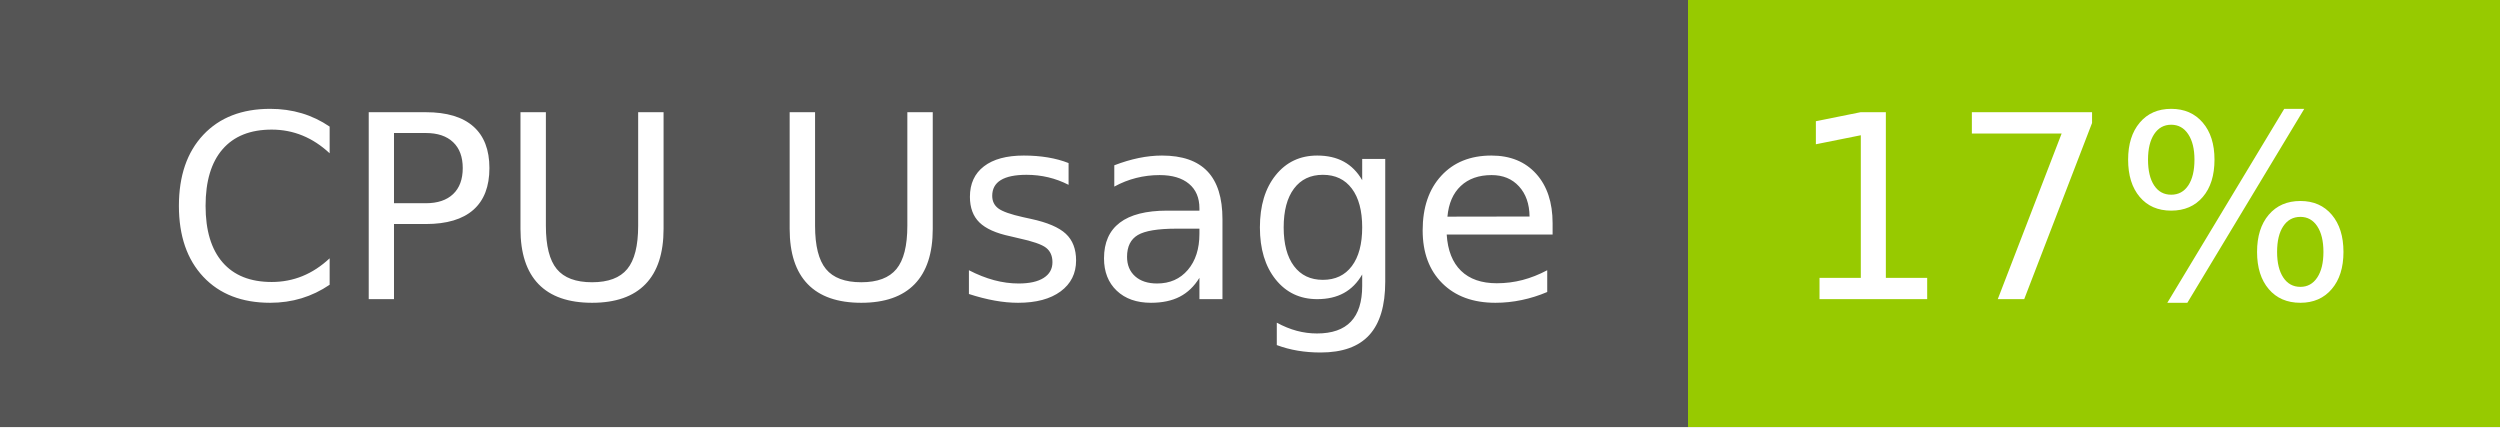
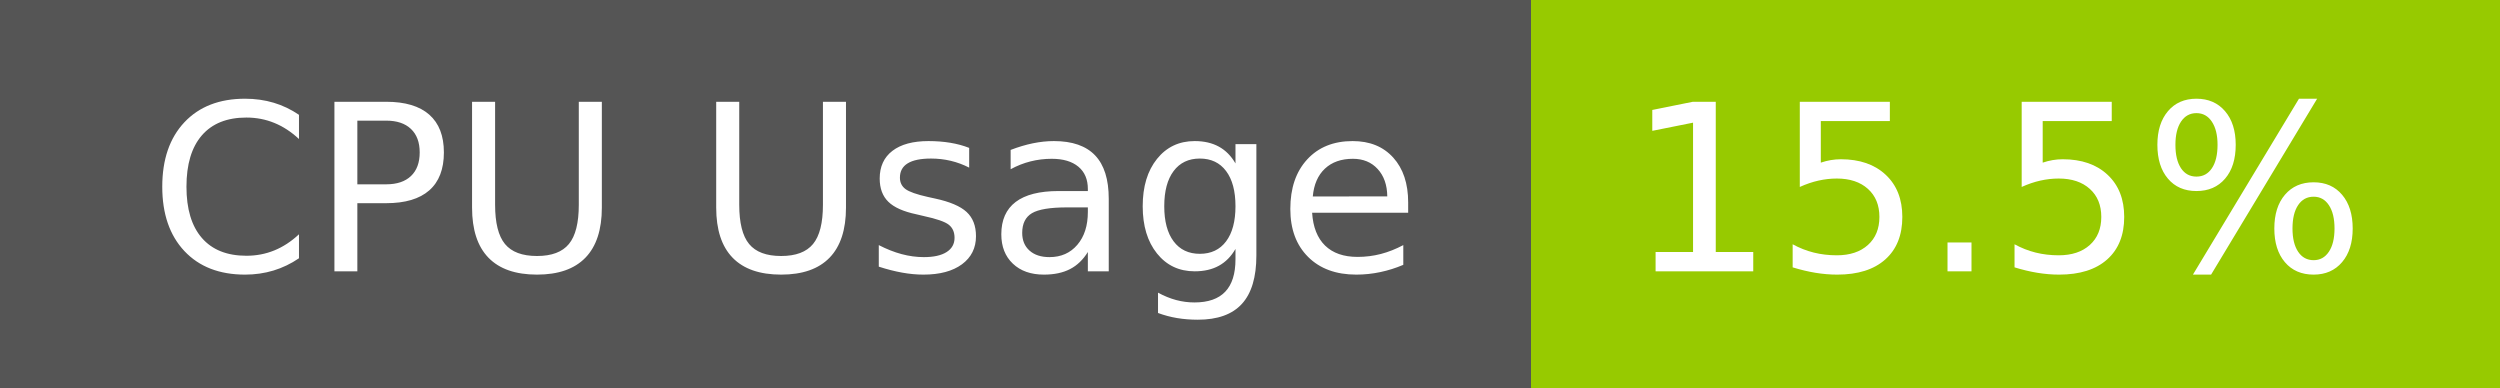
- <svg xmlns="http://www.w3.org/2000/svg" width="117" height="20" role="img" aria-label="CPU Usage: 17%">
+ <svg xmlns="http://www.w3.org/2000/svg" width="129" height="20" role="img" aria-label="CPU Usage: 15.5%">
  <g shape-rendering="crispEdges">
    <rect width="79" height="20" fill="#555" />
-     <rect x="79" width="38" height="20" fill="#97ca00" />
+     <rect x="79" width="50" height="20" fill="#97ca00" />
  </g>
  <g fill="#fff" text-anchor="middle" font-family="Verdana,Geneva,DejaVu Sans,sans-serif" text-rendering="geometricPrecision" font-size="120">
    <text x="405" y="140" transform="scale(.1)" fill="#fff" textLength="665">CPU Usage</text>
-     <text x="970" y="140" transform="scale(.1)" fill="#fff" textLength="276">17%</text>
+     <text x="1030" y="140" transform="scale(.1)" fill="#fff" textLength="390">15.5%</text>
  </g>
</svg>
